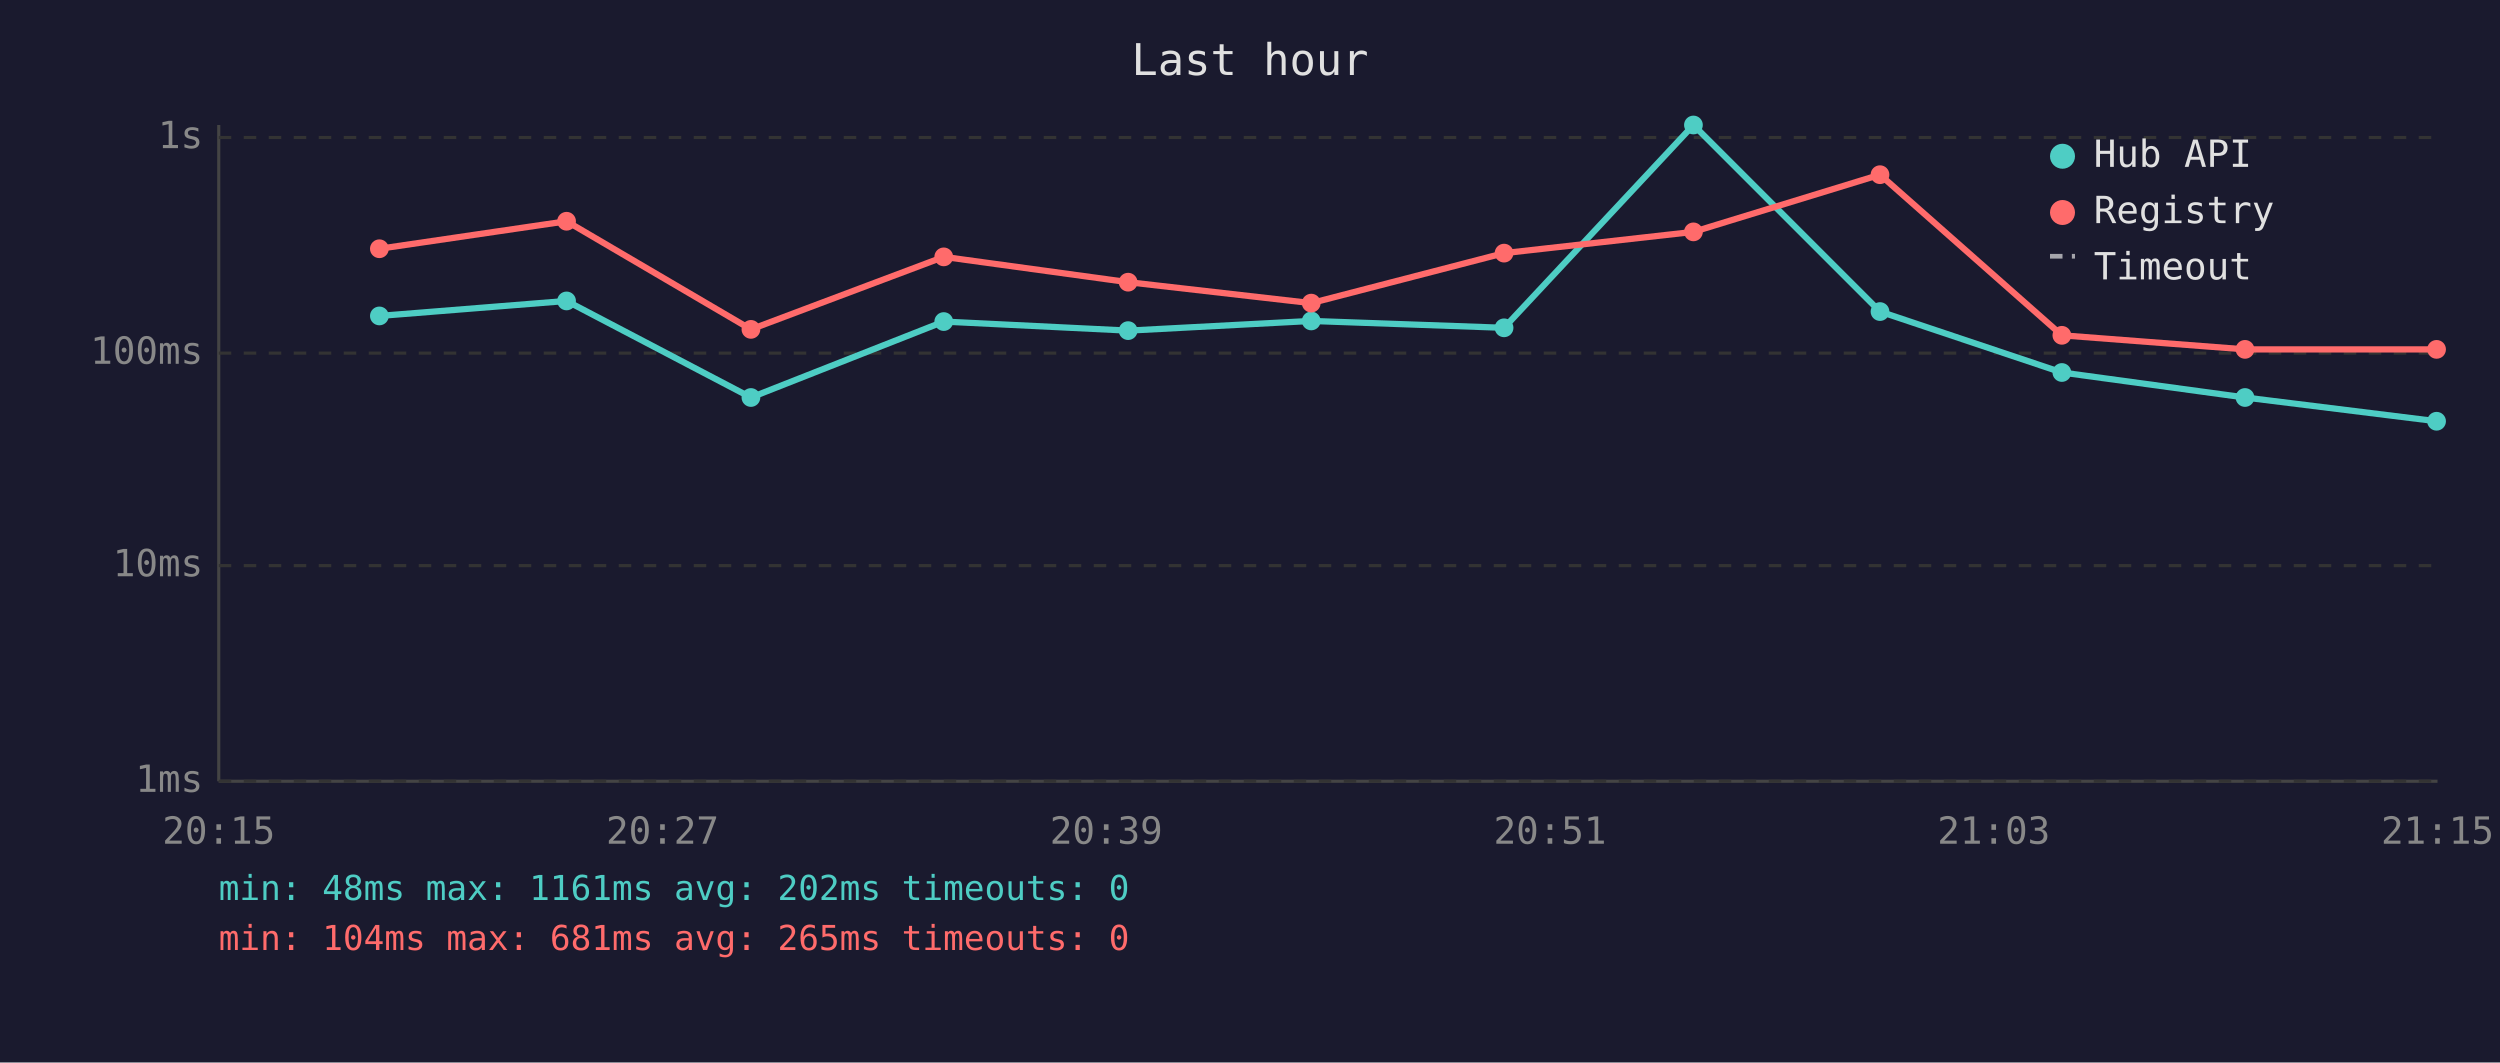
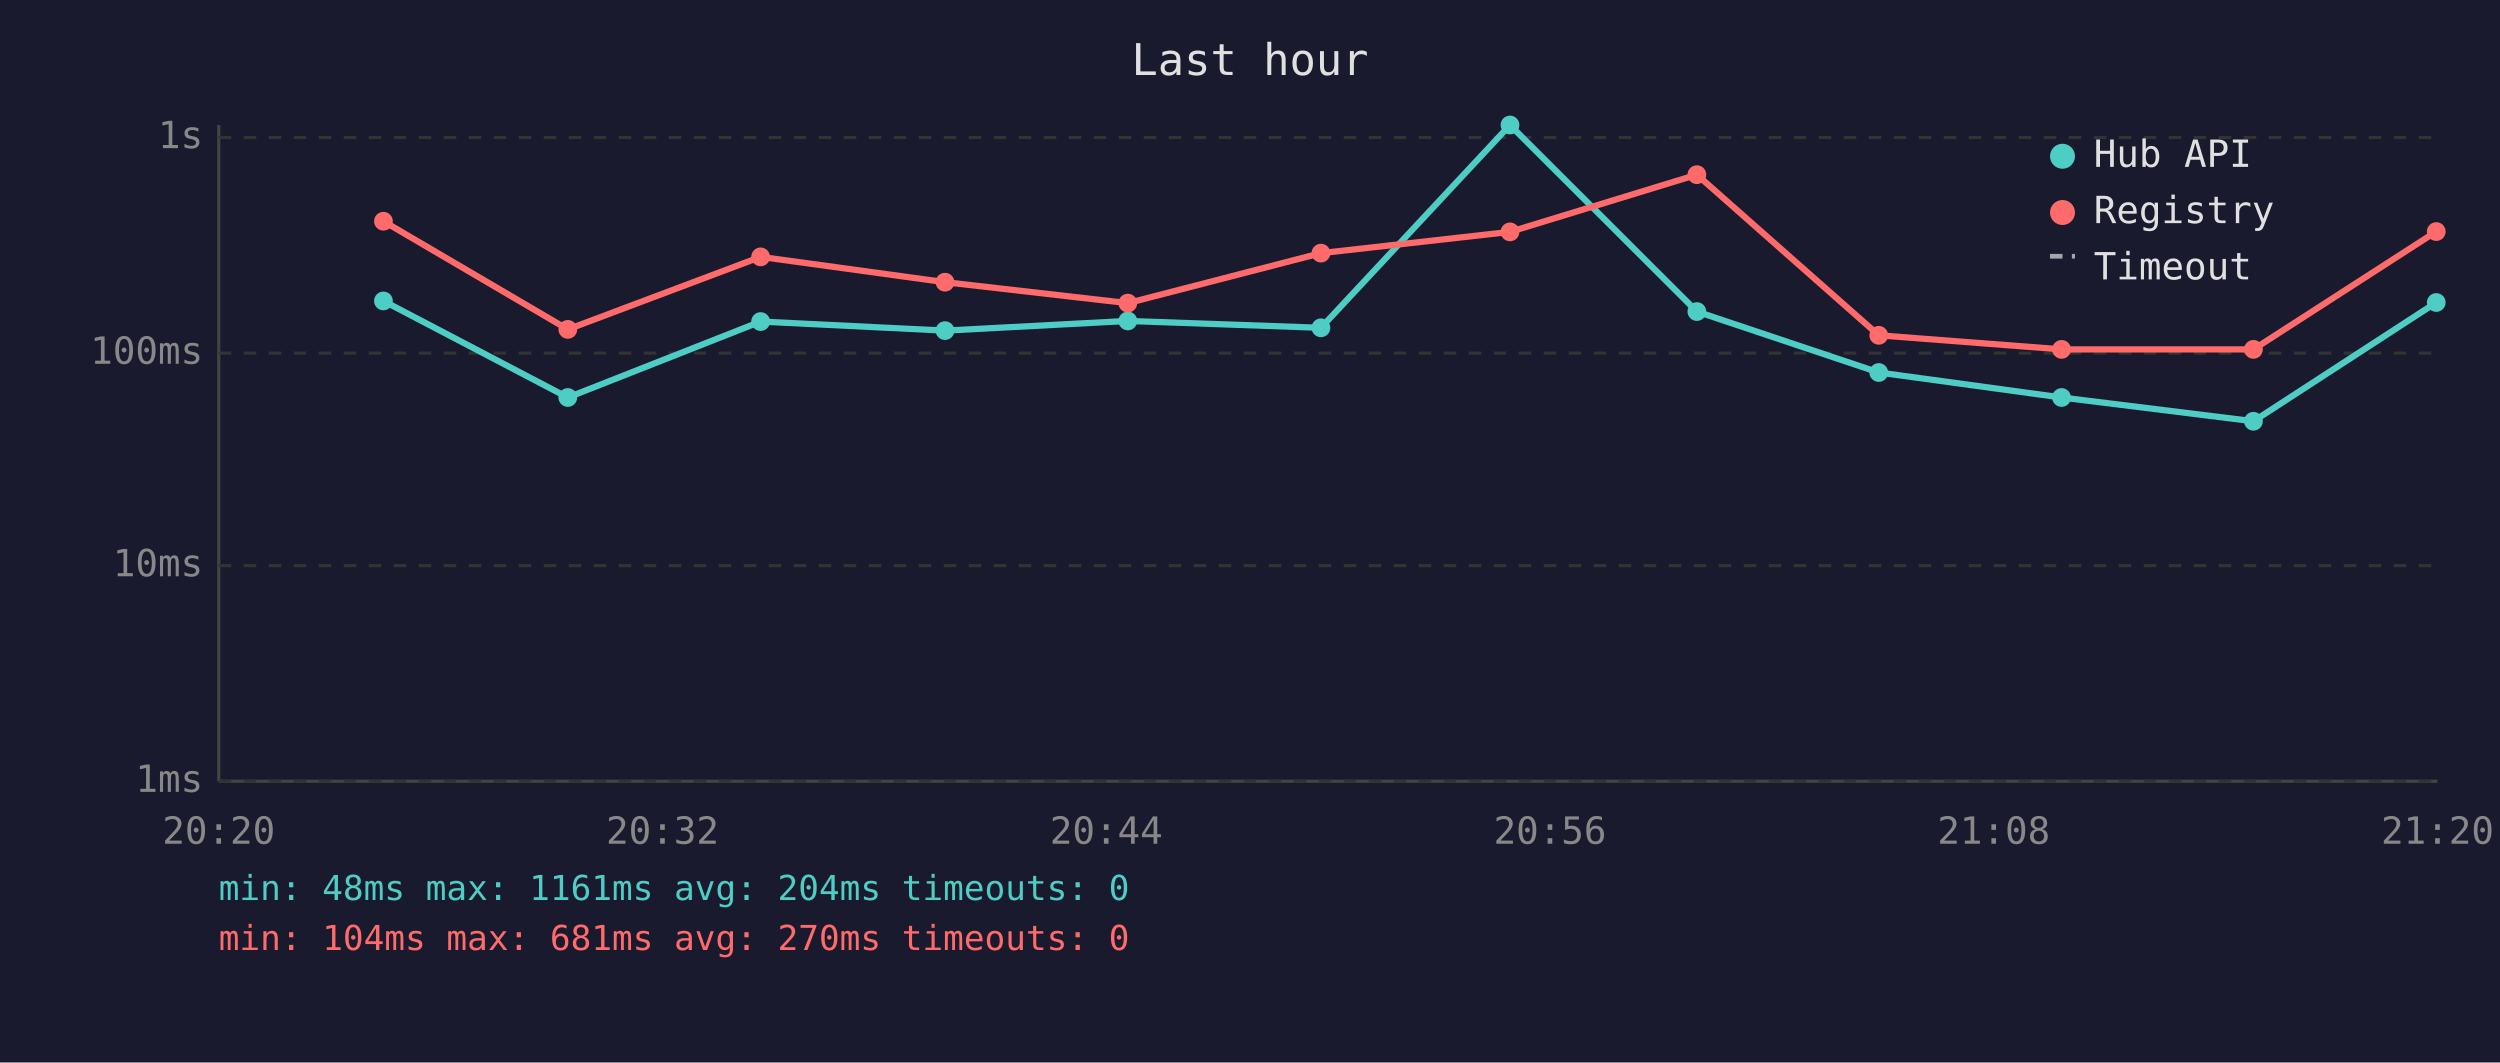
<svg xmlns="http://www.w3.org/2000/svg" viewBox="0 0 800 340" font-family="monospace" font-size="12">
  <rect width="800" height="340" fill="#1a1a2e" />
  <text x="400" y="24" fill="#e0e0e0" font-size="14" text-anchor="middle">Last hour</text>
  <line x1="70" y1="40" x2="70" y2="250" stroke="#444" stroke-width="1" />
  <line x1="70" y1="250" x2="780" y2="250" stroke="#444" stroke-width="1" />
  <line x1="70" y1="250" x2="780" y2="250" stroke="#333" stroke-width="1" stroke-dasharray="4" />
  <text x="65" y="250" fill="#888" text-anchor="end" dominant-baseline="middle">1ms</text>
  <line x1="70" y1="181" x2="780" y2="181" stroke="#333" stroke-width="1" stroke-dasharray="4" />
  <text x="65" y="181" fill="#888" text-anchor="end" dominant-baseline="middle">10ms</text>
  <line x1="70" y1="113" x2="780" y2="113" stroke="#333" stroke-width="1" stroke-dasharray="4" />
  <text x="65" y="113" fill="#888" text-anchor="end" dominant-baseline="middle">100ms</text>
  <line x1="70" y1="44" x2="780" y2="44" stroke="#333" stroke-width="1" stroke-dasharray="4" />
  <text x="65" y="44" fill="#888" text-anchor="end" dominant-baseline="middle">1s</text>
-   <text x="70" y="270" fill="#888" text-anchor="middle">20:15</text>
-   <text x="212" y="270" fill="#888" text-anchor="middle">20:27</text>
-   <text x="354" y="270" fill="#888" text-anchor="middle">20:39</text>
-   <text x="496" y="270" fill="#888" text-anchor="middle">20:51</text>
-   <text x="638" y="270" fill="#888" text-anchor="middle">21:03</text>
-   <text x="780" y="270" fill="#888" text-anchor="middle">21:15</text>
-   <polyline points="121.4,101.1 181.3,96.3 240.3,127.2 302.0,102.9 361.0,105.8 419.6,102.7 481.3,104.9 541.9,40.0 601.6,99.7 659.8,119.2 718.4,127.2 779.7,134.8" fill="none" stroke="#4ecdc4" stroke-width="2" opacity="1" />
-   <circle cx="121.4" cy="101.1" r="3" fill="#4ecdc4" />
-   <circle cx="181.3" cy="96.3" r="3" fill="#4ecdc4" />
-   <circle cx="240.3" cy="127.2" r="3" fill="#4ecdc4" />
-   <circle cx="302.0" cy="102.9" r="3" fill="#4ecdc4" />
-   <circle cx="361.0" cy="105.8" r="3" fill="#4ecdc4" />
-   <circle cx="419.6" cy="102.7" r="3" fill="#4ecdc4" />
-   <circle cx="481.3" cy="104.9" r="3" fill="#4ecdc4" />
-   <circle cx="541.9" cy="40.0" r="3" fill="#4ecdc4" />
-   <circle cx="601.6" cy="99.7" r="3" fill="#4ecdc4" />
-   <circle cx="659.8" cy="119.2" r="3" fill="#4ecdc4" />
-   <circle cx="718.4" cy="127.2" r="3" fill="#4ecdc4" />
-   <circle cx="779.7" cy="134.8" r="3" fill="#4ecdc4" />
-   <polyline points="121.4,79.6 181.3,70.8 240.3,105.4 302.0,82.2 361.0,90.3 419.6,97.0 481.3,81.0 541.9,74.2 601.6,55.9 659.8,107.3 718.4,111.8 779.7,111.8" fill="none" stroke="#ff6b6b" stroke-width="2" opacity="1" />
-   <circle cx="121.4" cy="79.6" r="3" fill="#ff6b6b" />
-   <circle cx="181.3" cy="70.8" r="3" fill="#ff6b6b" />
-   <circle cx="240.3" cy="105.4" r="3" fill="#ff6b6b" />
-   <circle cx="302.0" cy="82.2" r="3" fill="#ff6b6b" />
-   <circle cx="361.0" cy="90.3" r="3" fill="#ff6b6b" />
-   <circle cx="419.6" cy="97.0" r="3" fill="#ff6b6b" />
-   <circle cx="481.3" cy="81.0" r="3" fill="#ff6b6b" />
-   <circle cx="541.9" cy="74.2" r="3" fill="#ff6b6b" />
-   <circle cx="601.6" cy="55.9" r="3" fill="#ff6b6b" />
-   <circle cx="659.8" cy="107.3" r="3" fill="#ff6b6b" />
-   <circle cx="718.4" cy="111.8" r="3" fill="#ff6b6b" />
-   <circle cx="779.7" cy="111.8" r="3" fill="#ff6b6b" />
+   <text x="70" y="270" fill="#888" text-anchor="middle">20:20</text>
+   <text x="212" y="270" fill="#888" text-anchor="middle">20:32</text>
+   <text x="354" y="270" fill="#888" text-anchor="middle">20:44</text>
+   <text x="496" y="270" fill="#888" text-anchor="middle">20:56</text>
+   <text x="638" y="270" fill="#888" text-anchor="middle">21:08</text>
+   <text x="780" y="270" fill="#888" text-anchor="middle">21:20</text>
+   <polyline points="122.7,96.3 181.7,127.2 243.4,102.9 302.4,105.8 360.9,102.7 422.7,104.9 483.2,40.0 543.0,99.7 601.2,119.2 659.7,127.2 721.1,134.8 779.6,96.8" fill="none" stroke="#4ecdc4" stroke-width="2" opacity="1" />
+   <circle cx="122.7" cy="96.3" r="3" fill="#4ecdc4" />
+   <circle cx="181.7" cy="127.2" r="3" fill="#4ecdc4" />
+   <circle cx="243.4" cy="102.9" r="3" fill="#4ecdc4" />
+   <circle cx="302.4" cy="105.8" r="3" fill="#4ecdc4" />
+   <circle cx="360.9" cy="102.7" r="3" fill="#4ecdc4" />
+   <circle cx="422.7" cy="104.9" r="3" fill="#4ecdc4" />
+   <circle cx="483.2" cy="40.0" r="3" fill="#4ecdc4" />
+   <circle cx="543.0" cy="99.7" r="3" fill="#4ecdc4" />
+   <circle cx="601.2" cy="119.2" r="3" fill="#4ecdc4" />
+   <circle cx="659.7" cy="127.2" r="3" fill="#4ecdc4" />
+   <circle cx="721.1" cy="134.8" r="3" fill="#4ecdc4" />
+   <circle cx="779.6" cy="96.8" r="3" fill="#4ecdc4" />
+   <polyline points="122.7,70.8 181.7,105.4 243.4,82.2 302.4,90.3 360.9,97.0 422.7,81.0 483.2,74.2 543.0,55.9 601.2,107.3 659.7,111.8 721.1,111.8 779.6,74.1" fill="none" stroke="#ff6b6b" stroke-width="2" opacity="1" />
+   <circle cx="122.7" cy="70.8" r="3" fill="#ff6b6b" />
+   <circle cx="181.7" cy="105.4" r="3" fill="#ff6b6b" />
+   <circle cx="243.4" cy="82.2" r="3" fill="#ff6b6b" />
+   <circle cx="302.4" cy="90.3" r="3" fill="#ff6b6b" />
+   <circle cx="360.9" cy="97.0" r="3" fill="#ff6b6b" />
+   <circle cx="422.7" cy="81.0" r="3" fill="#ff6b6b" />
+   <circle cx="483.2" cy="74.2" r="3" fill="#ff6b6b" />
+   <circle cx="543.0" cy="55.9" r="3" fill="#ff6b6b" />
+   <circle cx="601.2" cy="107.3" r="3" fill="#ff6b6b" />
+   <circle cx="659.7" cy="111.8" r="3" fill="#ff6b6b" />
+   <circle cx="721.1" cy="111.8" r="3" fill="#ff6b6b" />
+   <circle cx="779.6" cy="74.1" r="3" fill="#ff6b6b" />
  <circle cx="660" cy="50" r="4" fill="#4ecdc4" />
  <text x="670" y="50" fill="#e0e0e0" dominant-baseline="middle">Hub API</text>
  <circle cx="660" cy="68" r="4" fill="#ff6b6b" />
  <text x="670" y="68" fill="#e0e0e0" dominant-baseline="middle">Registry</text>
  <line x1="656" y1="82" x2="664" y2="82" stroke="#e0e0e0" stroke-width="1.5" stroke-dasharray="4,3" opacity="0.7" />
  <text x="670" y="86" fill="#e0e0e0" dominant-baseline="middle">Timeout</text>
-   <text x="70" y="288" fill="#4ecdc4" font-size="11">min: 48ms  max: 1161ms  avg: 202ms  timeouts: 0</text>
-   <text x="70" y="304" fill="#ff6b6b" font-size="11">min: 104ms  max: 681ms  avg: 265ms  timeouts: 0</text>
+   <text x="70" y="288" fill="#4ecdc4" font-size="11">min: 48ms  max: 1161ms  avg: 204ms  timeouts: 0</text>
+   <text x="70" y="304" fill="#ff6b6b" font-size="11">min: 104ms  max: 681ms  avg: 270ms  timeouts: 0</text>
</svg>
